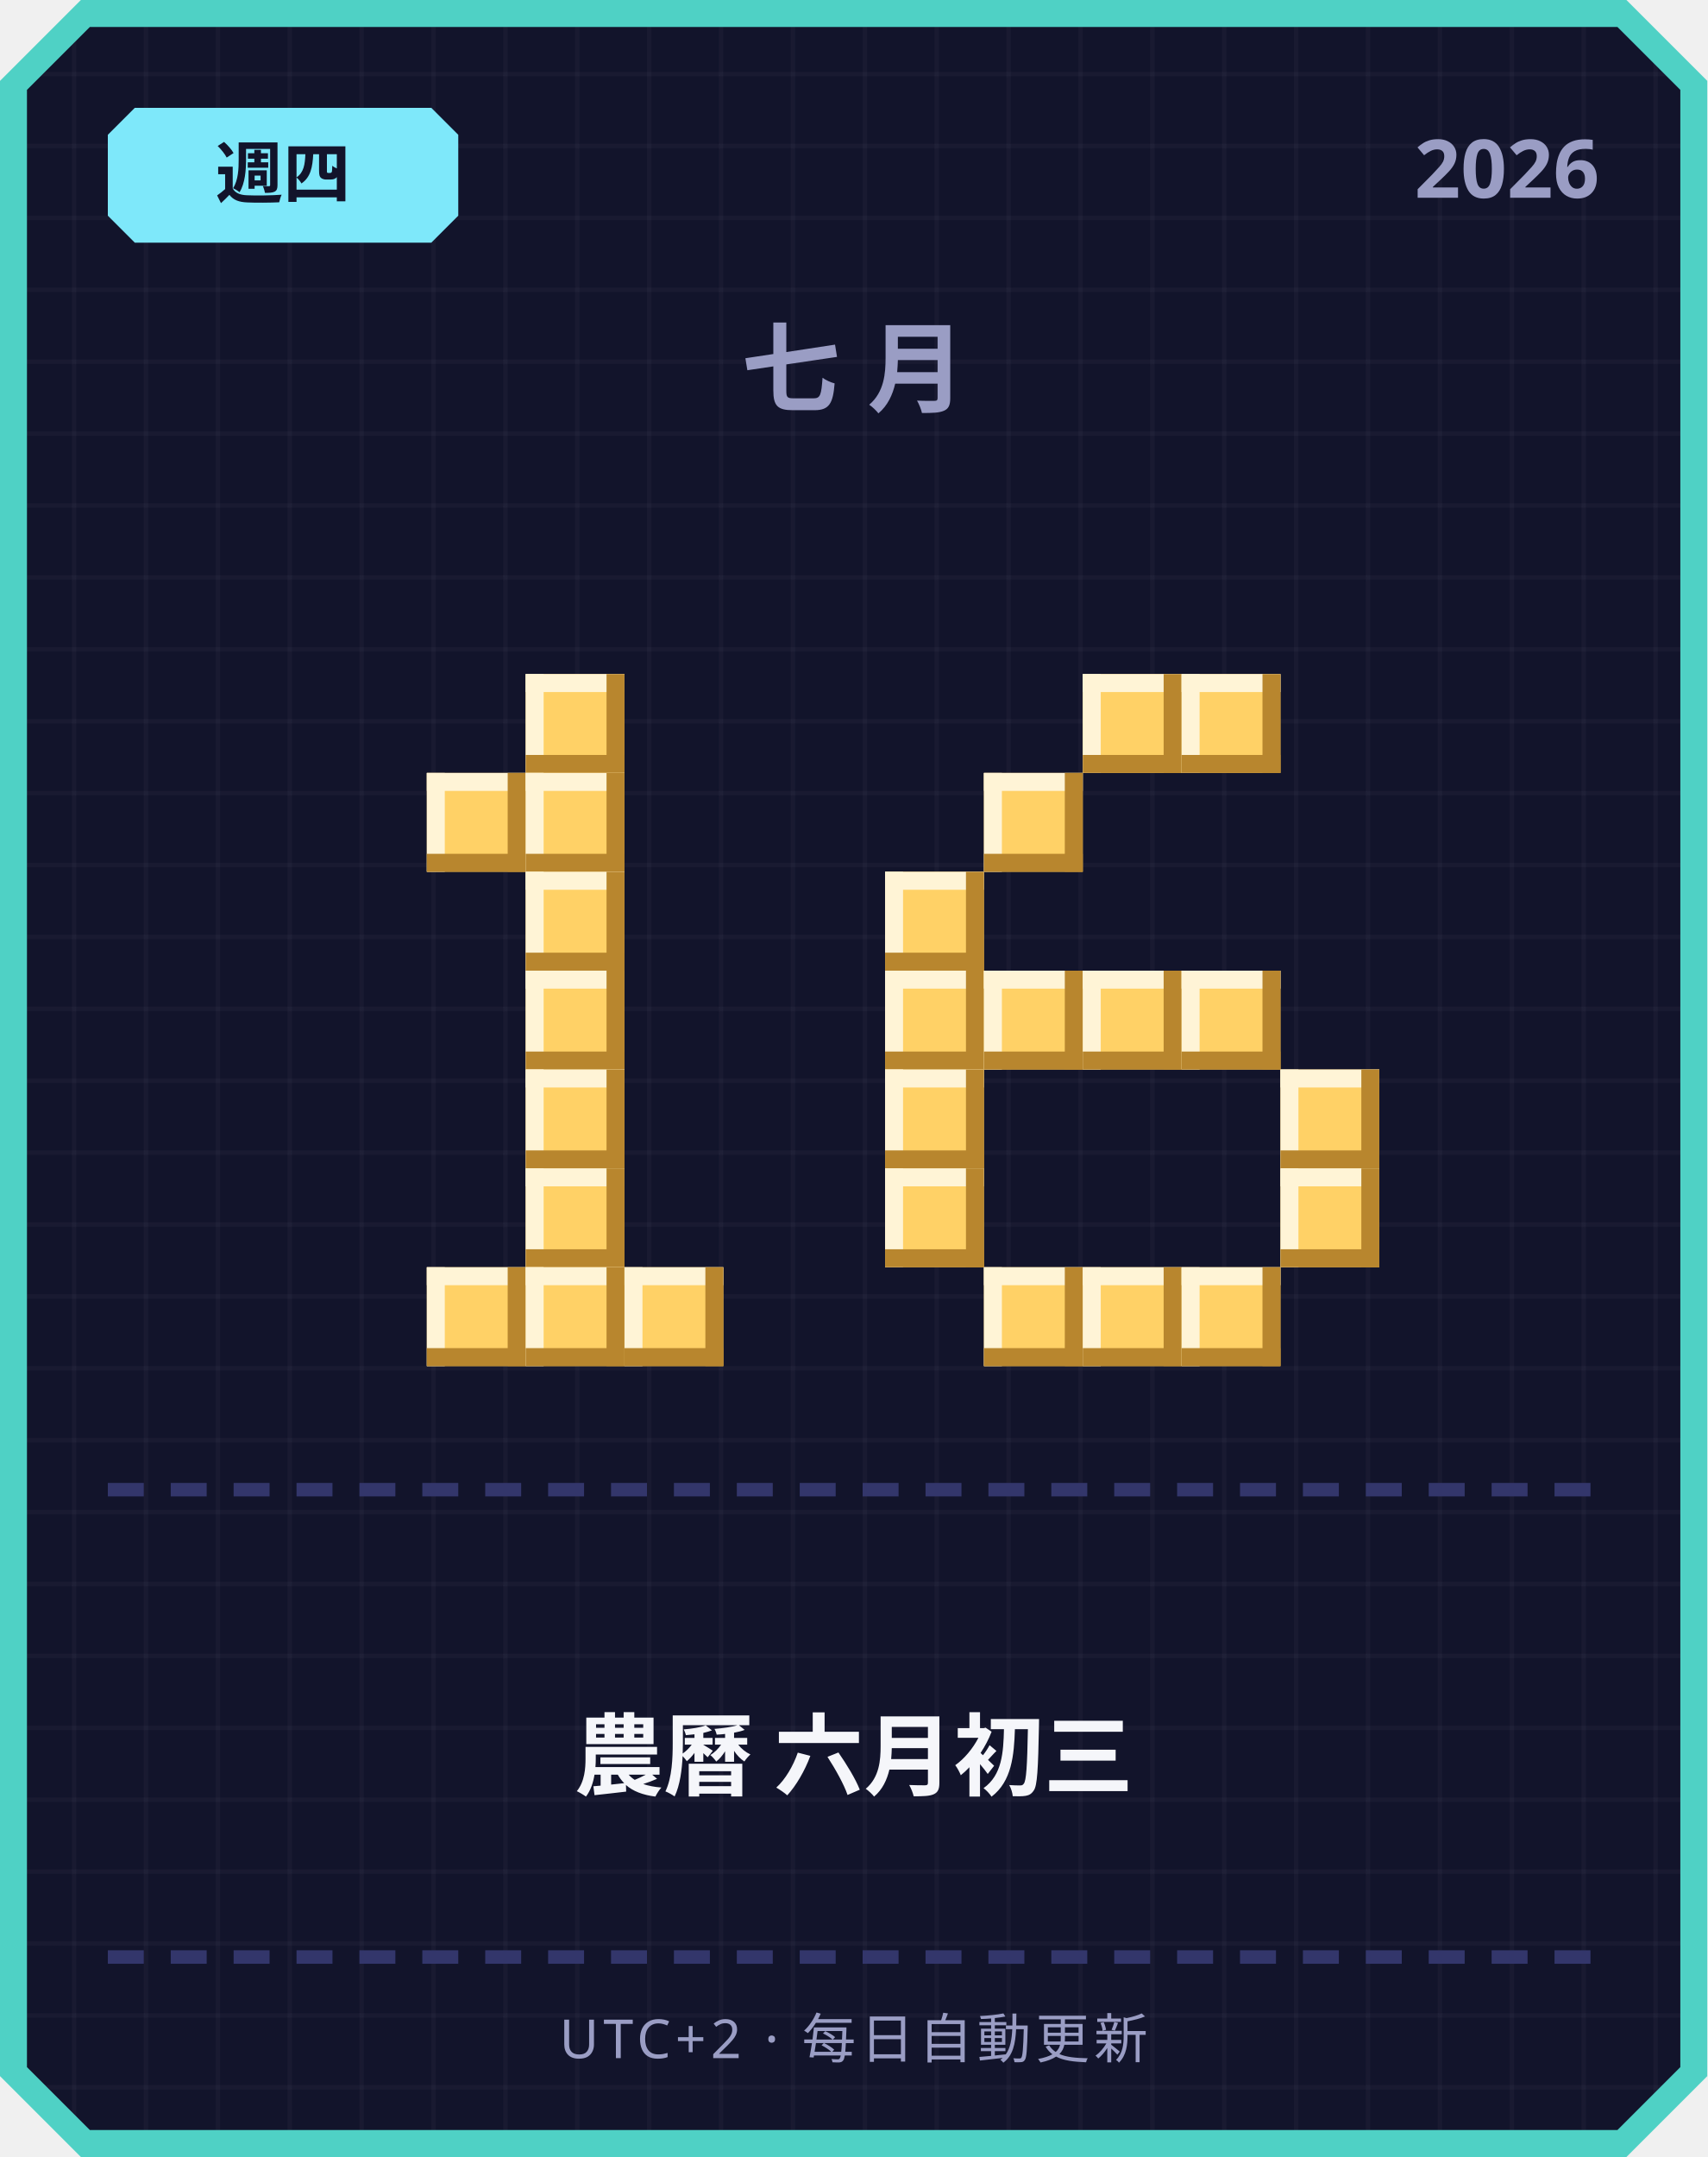
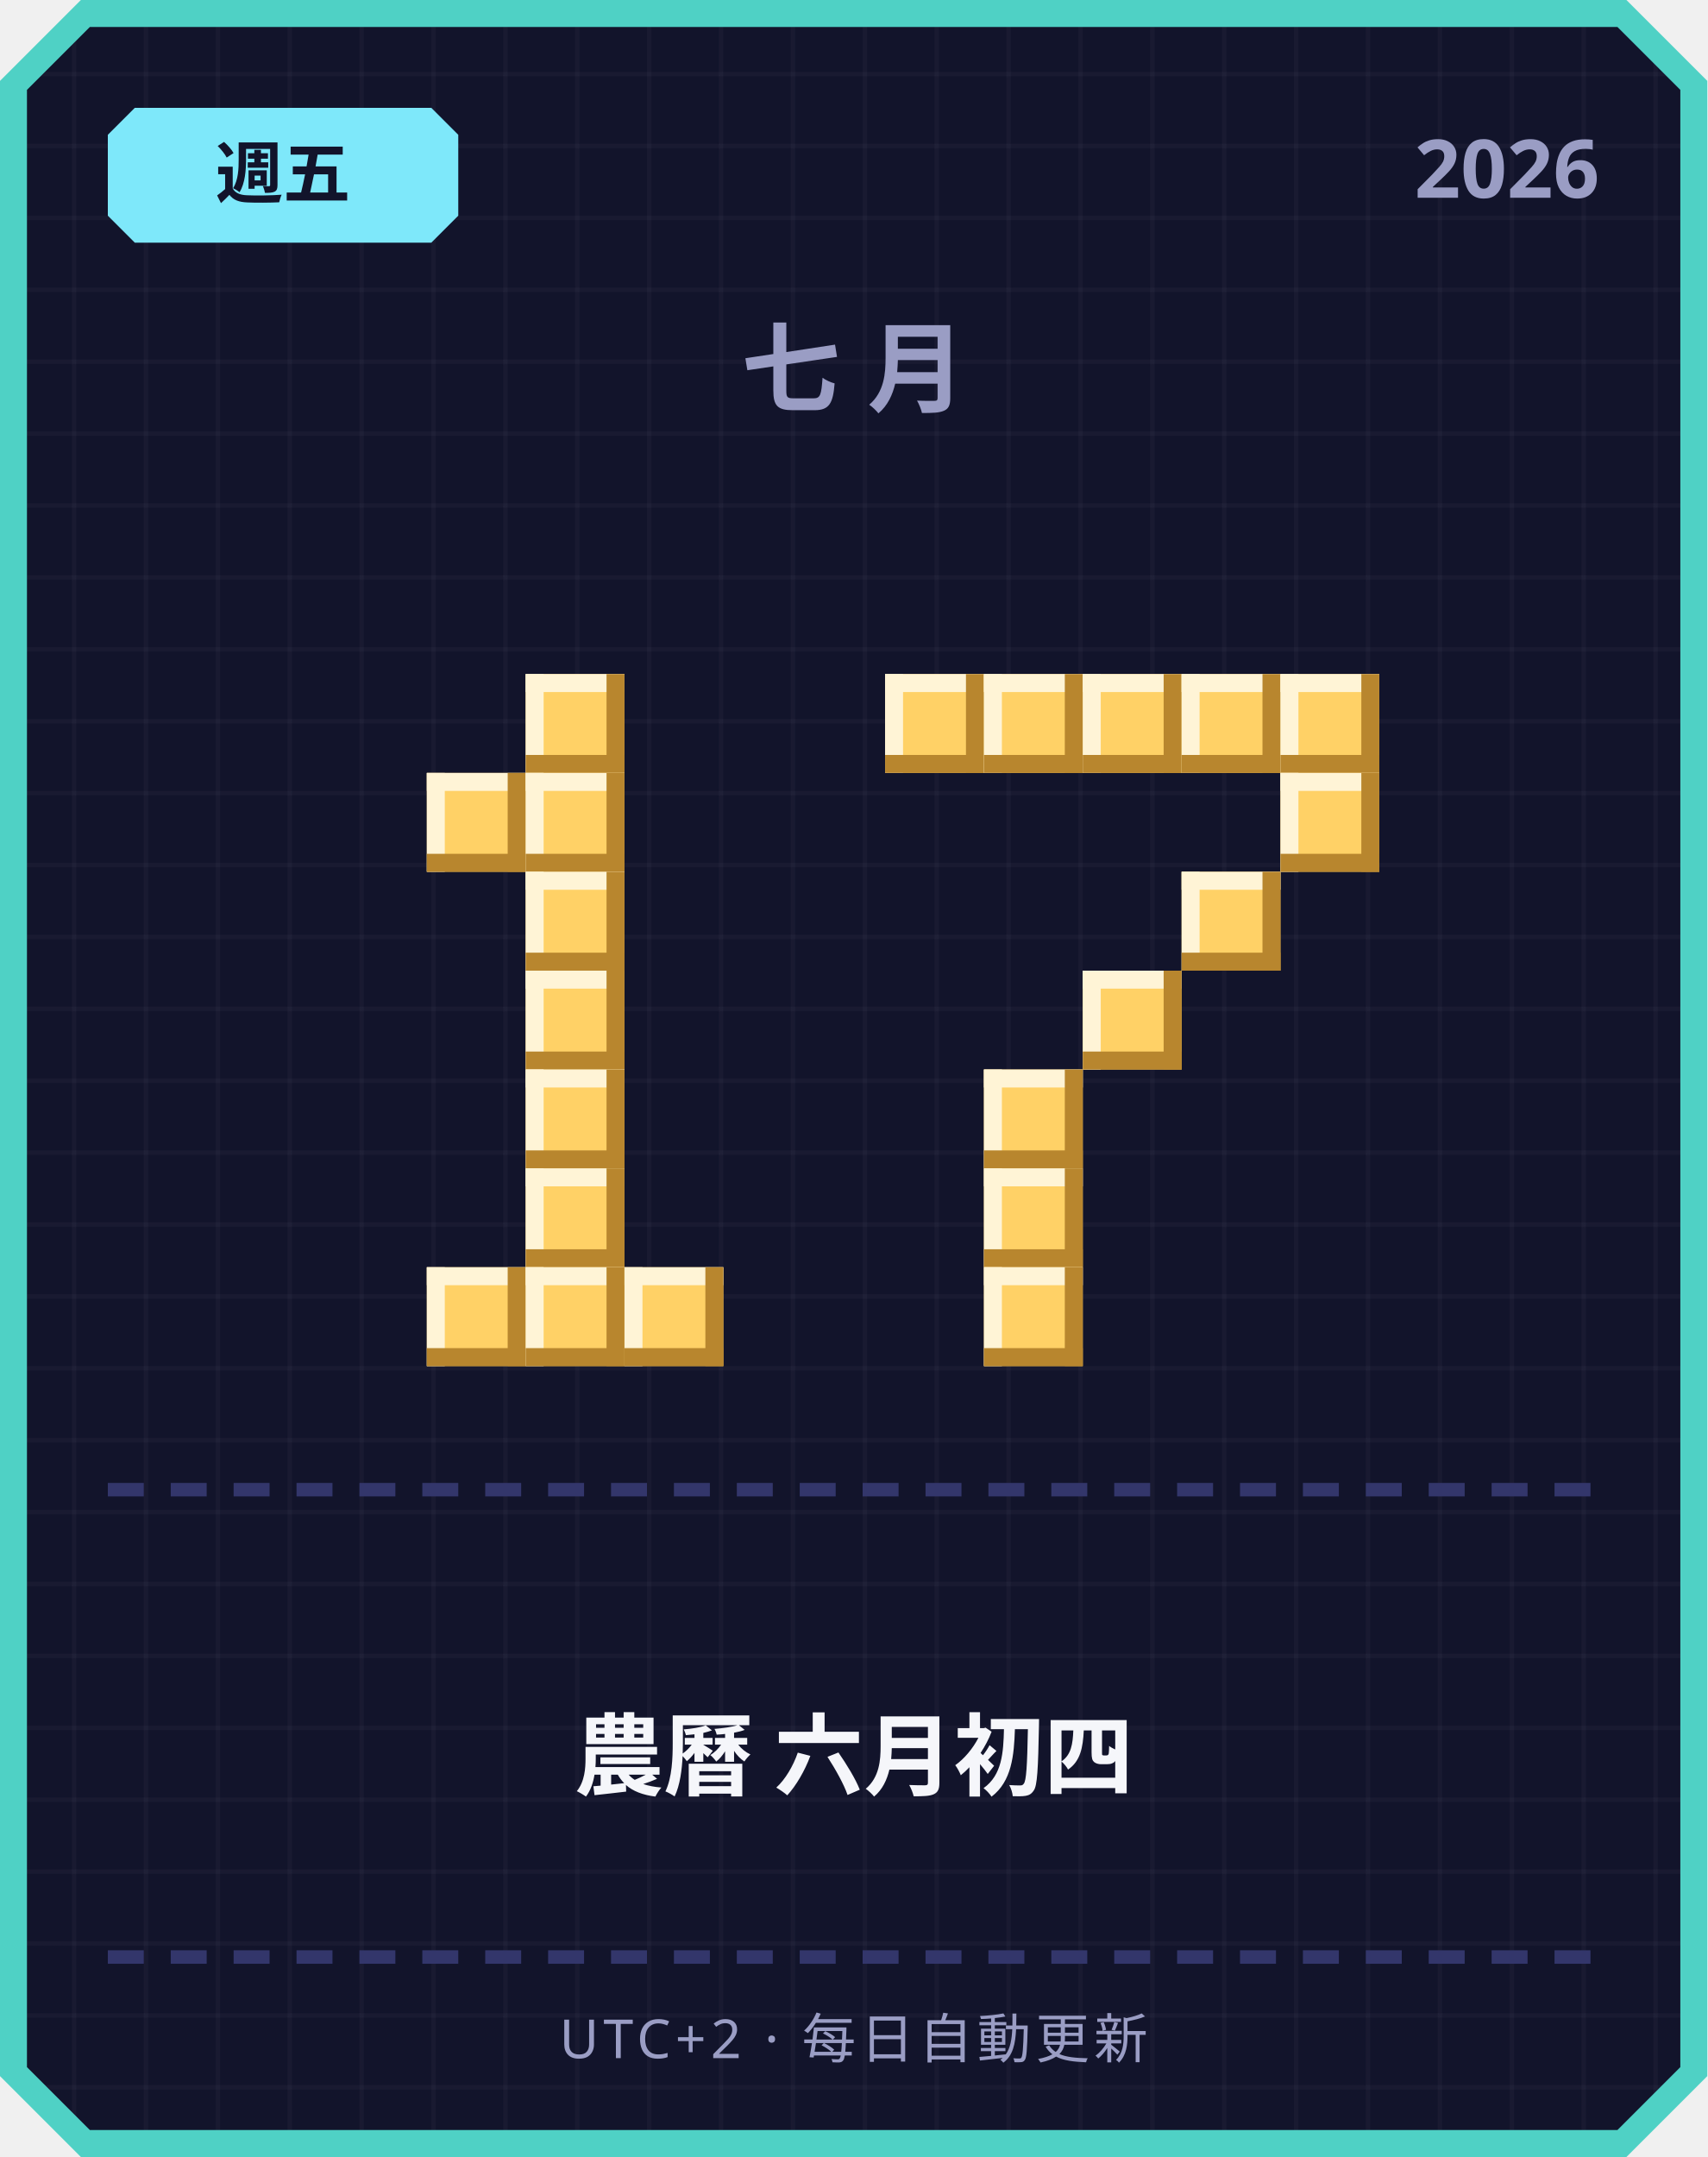
<svg xmlns="http://www.w3.org/2000/svg" width="380" height="480" viewBox="0 0 380 480">
  <defs>
    <pattern id="grid" width="16" height="16" patternUnits="userSpaceOnUse">
      <rect width="16" height="16" fill="#12142b" />
      <rect width="1" height="16" fill="#ffffff" opacity="0.03" />
      <rect width="16" height="1" fill="#ffffff" opacity="0.03" />
    </pattern>
  </defs>
  <path d="M 18,0 L 362,0 L 380,18 L 380,462 L 362,480 L 18,480 L 0,462 L 0,18 Z" fill="#4fd1c5" />
  <path d="M 20,6 L 360,6 L 374,20 L 374,460 L 360,474 L 20,474 L 6,460 L 6,20 Z" fill="url(#grid)" />
  <path d="M 30,24 L 96,24 L 102,30 L 102,48 L 96,54 L 30,54 L 24,48 L 24,30 Z" fill="#7ee8fa" />
-   <text x="63" y="44" text-anchor="middle" font-family="'Segoe UI', sans-serif" font-size="15" font-weight="700" fill="#12142b">週四</text>
+   <text x="63" y="44" text-anchor="middle" font-family="'Segoe UI', sans-serif" font-size="15" font-weight="700" fill="#12142b">週五</text>
  <text x="356" y="44" text-anchor="end" font-family="'Segoe UI', sans-serif" font-size="18" font-weight="700" fill="#9a9dc4">2026</text>
  <text x="190" y="90" text-anchor="middle" font-family="'Segoe UI', sans-serif" font-size="22" font-weight="700" letter-spacing="6" fill="#9a9dc4">七月</text>
  <rect x="117" y="150" width="22" height="22" fill="#ffd166" />
  <rect x="117" y="150" width="22" height="4" fill="#fff4d6" />
  <rect x="117" y="150" width="4" height="22" fill="#fff4d6" />
  <rect x="117" y="168" width="22" height="4" fill="#b8862e" />
  <rect x="135" y="150" width="4" height="22" fill="#b8862e" />
  <rect x="95" y="172" width="22" height="22" fill="#ffd166" />
  <rect x="95" y="172" width="22" height="4" fill="#fff4d6" />
  <rect x="95" y="172" width="4" height="22" fill="#fff4d6" />
  <rect x="95" y="190" width="22" height="4" fill="#b8862e" />
  <rect x="113" y="172" width="4" height="22" fill="#b8862e" />
  <rect x="117" y="172" width="22" height="22" fill="#ffd166" />
  <rect x="117" y="172" width="22" height="4" fill="#fff4d6" />
  <rect x="117" y="172" width="4" height="22" fill="#fff4d6" />
  <rect x="117" y="190" width="22" height="4" fill="#b8862e" />
  <rect x="135" y="172" width="4" height="22" fill="#b8862e" />
  <rect x="117" y="194" width="22" height="22" fill="#ffd166" />
  <rect x="117" y="194" width="22" height="4" fill="#fff4d6" />
  <rect x="117" y="194" width="4" height="22" fill="#fff4d6" />
  <rect x="117" y="212" width="22" height="4" fill="#b8862e" />
  <rect x="135" y="194" width="4" height="22" fill="#b8862e" />
  <rect x="117" y="216" width="22" height="22" fill="#ffd166" />
  <rect x="117" y="216" width="22" height="4" fill="#fff4d6" />
  <rect x="117" y="216" width="4" height="22" fill="#fff4d6" />
  <rect x="117" y="234" width="22" height="4" fill="#b8862e" />
  <rect x="135" y="216" width="4" height="22" fill="#b8862e" />
  <rect x="117" y="238" width="22" height="22" fill="#ffd166" />
  <rect x="117" y="238" width="22" height="4" fill="#fff4d6" />
  <rect x="117" y="238" width="4" height="22" fill="#fff4d6" />
  <rect x="117" y="256" width="22" height="4" fill="#b8862e" />
  <rect x="135" y="238" width="4" height="22" fill="#b8862e" />
  <rect x="117" y="260" width="22" height="22" fill="#ffd166" />
  <rect x="117" y="260" width="22" height="4" fill="#fff4d6" />
  <rect x="117" y="260" width="4" height="22" fill="#fff4d6" />
  <rect x="117" y="278" width="22" height="4" fill="#b8862e" />
  <rect x="135" y="260" width="4" height="22" fill="#b8862e" />
  <rect x="95" y="282" width="22" height="22" fill="#ffd166" />
  <rect x="95" y="282" width="22" height="4" fill="#fff4d6" />
  <rect x="95" y="282" width="4" height="22" fill="#fff4d6" />
  <rect x="95" y="300" width="22" height="4" fill="#b8862e" />
  <rect x="113" y="282" width="4" height="22" fill="#b8862e" />
  <rect x="117" y="282" width="22" height="22" fill="#ffd166" />
  <rect x="117" y="282" width="22" height="4" fill="#fff4d6" />
  <rect x="117" y="282" width="4" height="22" fill="#fff4d6" />
  <rect x="117" y="300" width="22" height="4" fill="#b8862e" />
  <rect x="135" y="282" width="4" height="22" fill="#b8862e" />
  <rect x="139" y="282" width="22" height="22" fill="#ffd166" />
  <rect x="139" y="282" width="22" height="4" fill="#fff4d6" />
  <rect x="139" y="282" width="4" height="22" fill="#fff4d6" />
  <rect x="139" y="300" width="22" height="4" fill="#b8862e" />
  <rect x="157" y="282" width="4" height="22" fill="#b8862e" />
+   <rect x="197" y="150" width="22" height="22" fill="#ffd166" />
+   <rect x="197" y="150" width="22" height="4" fill="#fff4d6" />
+   <rect x="197" y="150" width="4" height="22" fill="#fff4d6" />
+   <rect x="197" y="168" width="22" height="4" fill="#b8862e" />
+   <rect x="215" y="150" width="4" height="22" fill="#b8862e" />
+   <rect x="219" y="150" width="22" height="22" fill="#ffd166" />
+   <rect x="219" y="150" width="22" height="4" fill="#fff4d6" />
+   <rect x="219" y="150" width="4" height="22" fill="#fff4d6" />
+   <rect x="219" y="168" width="22" height="4" fill="#b8862e" />
+   <rect x="237" y="150" width="4" height="22" fill="#b8862e" />
  <rect x="241" y="150" width="22" height="22" fill="#ffd166" />
  <rect x="241" y="150" width="22" height="4" fill="#fff4d6" />
  <rect x="241" y="150" width="4" height="22" fill="#fff4d6" />
  <rect x="241" y="168" width="22" height="4" fill="#b8862e" />
  <rect x="259" y="150" width="4" height="22" fill="#b8862e" />
  <rect x="263" y="150" width="22" height="22" fill="#ffd166" />
  <rect x="263" y="150" width="22" height="4" fill="#fff4d6" />
  <rect x="263" y="150" width="4" height="22" fill="#fff4d6" />
  <rect x="263" y="168" width="22" height="4" fill="#b8862e" />
  <rect x="281" y="150" width="4" height="22" fill="#b8862e" />
-   <rect x="219" y="172" width="22" height="22" fill="#ffd166" />
-   <rect x="219" y="172" width="22" height="4" fill="#fff4d6" />
-   <rect x="219" y="172" width="4" height="22" fill="#fff4d6" />
-   <rect x="219" y="190" width="22" height="4" fill="#b8862e" />
-   <rect x="237" y="172" width="4" height="22" fill="#b8862e" />
-   <rect x="197" y="194" width="22" height="22" fill="#ffd166" />
-   <rect x="197" y="194" width="22" height="4" fill="#fff4d6" />
-   <rect x="197" y="194" width="4" height="22" fill="#fff4d6" />
-   <rect x="197" y="212" width="22" height="4" fill="#b8862e" />
-   <rect x="215" y="194" width="4" height="22" fill="#b8862e" />
-   <rect x="197" y="216" width="22" height="22" fill="#ffd166" />
-   <rect x="197" y="216" width="22" height="4" fill="#fff4d6" />
-   <rect x="197" y="216" width="4" height="22" fill="#fff4d6" />
-   <rect x="197" y="234" width="22" height="4" fill="#b8862e" />
-   <rect x="215" y="216" width="4" height="22" fill="#b8862e" />
-   <rect x="219" y="216" width="22" height="22" fill="#ffd166" />
-   <rect x="219" y="216" width="22" height="4" fill="#fff4d6" />
-   <rect x="219" y="216" width="4" height="22" fill="#fff4d6" />
-   <rect x="219" y="234" width="22" height="4" fill="#b8862e" />
-   <rect x="237" y="216" width="4" height="22" fill="#b8862e" />
+   <rect x="285" y="150" width="22" height="22" fill="#ffd166" />
+   <rect x="285" y="150" width="22" height="4" fill="#fff4d6" />
+   <rect x="285" y="150" width="4" height="22" fill="#fff4d6" />
+   <rect x="285" y="168" width="22" height="4" fill="#b8862e" />
+   <rect x="303" y="150" width="4" height="22" fill="#b8862e" />
+   <rect x="285" y="172" width="22" height="22" fill="#ffd166" />
+   <rect x="285" y="172" width="22" height="4" fill="#fff4d6" />
+   <rect x="285" y="172" width="4" height="22" fill="#fff4d6" />
+   <rect x="285" y="190" width="22" height="4" fill="#b8862e" />
+   <rect x="303" y="172" width="4" height="22" fill="#b8862e" />
+   <rect x="263" y="194" width="22" height="22" fill="#ffd166" />
+   <rect x="263" y="194" width="22" height="4" fill="#fff4d6" />
+   <rect x="263" y="194" width="4" height="22" fill="#fff4d6" />
+   <rect x="263" y="212" width="22" height="4" fill="#b8862e" />
+   <rect x="281" y="194" width="4" height="22" fill="#b8862e" />
  <rect x="241" y="216" width="22" height="22" fill="#ffd166" />
  <rect x="241" y="216" width="22" height="4" fill="#fff4d6" />
  <rect x="241" y="216" width="4" height="22" fill="#fff4d6" />
  <rect x="241" y="234" width="22" height="4" fill="#b8862e" />
  <rect x="259" y="216" width="4" height="22" fill="#b8862e" />
-   <rect x="263" y="216" width="22" height="22" fill="#ffd166" />
-   <rect x="263" y="216" width="22" height="4" fill="#fff4d6" />
-   <rect x="263" y="216" width="4" height="22" fill="#fff4d6" />
-   <rect x="263" y="234" width="22" height="4" fill="#b8862e" />
-   <rect x="281" y="216" width="4" height="22" fill="#b8862e" />
-   <rect x="197" y="238" width="22" height="22" fill="#ffd166" />
-   <rect x="197" y="238" width="22" height="4" fill="#fff4d6" />
-   <rect x="197" y="238" width="4" height="22" fill="#fff4d6" />
-   <rect x="197" y="256" width="22" height="4" fill="#b8862e" />
-   <rect x="215" y="238" width="4" height="22" fill="#b8862e" />
-   <rect x="285" y="238" width="22" height="22" fill="#ffd166" />
-   <rect x="285" y="238" width="22" height="4" fill="#fff4d6" />
-   <rect x="285" y="238" width="4" height="22" fill="#fff4d6" />
-   <rect x="285" y="256" width="22" height="4" fill="#b8862e" />
-   <rect x="303" y="238" width="4" height="22" fill="#b8862e" />
-   <rect x="197" y="260" width="22" height="22" fill="#ffd166" />
-   <rect x="197" y="260" width="22" height="4" fill="#fff4d6" />
-   <rect x="197" y="260" width="4" height="22" fill="#fff4d6" />
-   <rect x="197" y="278" width="22" height="4" fill="#b8862e" />
-   <rect x="215" y="260" width="4" height="22" fill="#b8862e" />
-   <rect x="285" y="260" width="22" height="22" fill="#ffd166" />
-   <rect x="285" y="260" width="22" height="4" fill="#fff4d6" />
-   <rect x="285" y="260" width="4" height="22" fill="#fff4d6" />
-   <rect x="285" y="278" width="22" height="4" fill="#b8862e" />
-   <rect x="303" y="260" width="4" height="22" fill="#b8862e" />
+   <rect x="219" y="238" width="22" height="22" fill="#ffd166" />
+   <rect x="219" y="238" width="22" height="4" fill="#fff4d6" />
+   <rect x="219" y="238" width="4" height="22" fill="#fff4d6" />
+   <rect x="219" y="256" width="22" height="4" fill="#b8862e" />
+   <rect x="237" y="238" width="4" height="22" fill="#b8862e" />
+   <rect x="219" y="260" width="22" height="22" fill="#ffd166" />
+   <rect x="219" y="260" width="22" height="4" fill="#fff4d6" />
+   <rect x="219" y="260" width="4" height="22" fill="#fff4d6" />
+   <rect x="219" y="278" width="22" height="4" fill="#b8862e" />
+   <rect x="237" y="260" width="4" height="22" fill="#b8862e" />
  <rect x="219" y="282" width="22" height="22" fill="#ffd166" />
  <rect x="219" y="282" width="22" height="4" fill="#fff4d6" />
  <rect x="219" y="282" width="4" height="22" fill="#fff4d6" />
  <rect x="219" y="300" width="22" height="4" fill="#b8862e" />
  <rect x="237" y="282" width="4" height="22" fill="#b8862e" />
-   <rect x="241" y="282" width="22" height="22" fill="#ffd166" />
-   <rect x="241" y="282" width="22" height="4" fill="#fff4d6" />
-   <rect x="241" y="282" width="4" height="22" fill="#fff4d6" />
-   <rect x="241" y="300" width="22" height="4" fill="#b8862e" />
-   <rect x="259" y="282" width="4" height="22" fill="#b8862e" />
-   <rect x="263" y="282" width="22" height="22" fill="#ffd166" />
-   <rect x="263" y="282" width="22" height="4" fill="#fff4d6" />
-   <rect x="263" y="282" width="4" height="22" fill="#fff4d6" />
-   <rect x="263" y="300" width="22" height="4" fill="#b8862e" />
-   <rect x="281" y="282" width="4" height="22" fill="#b8862e" />
  <rect x="24" y="330" width="8" height="3" fill="#33366b" />
  <rect x="38" y="330" width="8" height="3" fill="#33366b" />
  <rect x="52" y="330" width="8" height="3" fill="#33366b" />
  <rect x="66" y="330" width="8" height="3" fill="#33366b" />
  <rect x="80" y="330" width="8" height="3" fill="#33366b" />
  <rect x="94" y="330" width="8" height="3" fill="#33366b" />
  <rect x="108" y="330" width="8" height="3" fill="#33366b" />
  <rect x="122" y="330" width="8" height="3" fill="#33366b" />
  <rect x="136" y="330" width="8" height="3" fill="#33366b" />
  <rect x="150" y="330" width="8" height="3" fill="#33366b" />
  <rect x="164" y="330" width="8" height="3" fill="#33366b" />
  <rect x="178" y="330" width="8" height="3" fill="#33366b" />
  <rect x="192" y="330" width="8" height="3" fill="#33366b" />
  <rect x="206" y="330" width="8" height="3" fill="#33366b" />
  <rect x="220" y="330" width="8" height="3" fill="#33366b" />
  <rect x="234" y="330" width="8" height="3" fill="#33366b" />
  <rect x="248" y="330" width="8" height="3" fill="#33366b" />
  <rect x="262" y="330" width="8" height="3" fill="#33366b" />
  <rect x="276" y="330" width="8" height="3" fill="#33366b" />
  <rect x="290" y="330" width="8" height="3" fill="#33366b" />
  <rect x="304" y="330" width="8" height="3" fill="#33366b" />
  <rect x="318" y="330" width="8" height="3" fill="#33366b" />
  <rect x="332" y="330" width="8" height="3" fill="#33366b" />
  <rect x="346" y="330" width="8" height="3" fill="#33366b" />
-   <text x="190" y="398" text-anchor="middle" font-family="'Segoe UI', 'Microsoft JhengHei', sans-serif" font-size="20" font-weight="700" fill="#f5f6fa">農曆 六月初三</text>
+   <text x="190" y="398" text-anchor="middle" font-family="'Segoe UI', 'Microsoft JhengHei', sans-serif" font-size="20" font-weight="700" fill="#f5f6fa">農曆 六月初四</text>
  <rect x="24" y="434" width="8" height="3" fill="#33366b" />
  <rect x="38" y="434" width="8" height="3" fill="#33366b" />
  <rect x="52" y="434" width="8" height="3" fill="#33366b" />
  <rect x="66" y="434" width="8" height="3" fill="#33366b" />
  <rect x="80" y="434" width="8" height="3" fill="#33366b" />
  <rect x="94" y="434" width="8" height="3" fill="#33366b" />
  <rect x="108" y="434" width="8" height="3" fill="#33366b" />
  <rect x="122" y="434" width="8" height="3" fill="#33366b" />
  <rect x="136" y="434" width="8" height="3" fill="#33366b" />
  <rect x="150" y="434" width="8" height="3" fill="#33366b" />
  <rect x="164" y="434" width="8" height="3" fill="#33366b" />
  <rect x="178" y="434" width="8" height="3" fill="#33366b" />
  <rect x="192" y="434" width="8" height="3" fill="#33366b" />
  <rect x="206" y="434" width="8" height="3" fill="#33366b" />
  <rect x="220" y="434" width="8" height="3" fill="#33366b" />
  <rect x="234" y="434" width="8" height="3" fill="#33366b" />
  <rect x="248" y="434" width="8" height="3" fill="#33366b" />
  <rect x="262" y="434" width="8" height="3" fill="#33366b" />
  <rect x="276" y="434" width="8" height="3" fill="#33366b" />
  <rect x="290" y="434" width="8" height="3" fill="#33366b" />
  <rect x="304" y="434" width="8" height="3" fill="#33366b" />
  <rect x="318" y="434" width="8" height="3" fill="#33366b" />
  <rect x="332" y="434" width="8" height="3" fill="#33366b" />
  <rect x="346" y="434" width="8" height="3" fill="#33366b" />
  <text x="190" y="458" text-anchor="middle" font-family="'Segoe UI', sans-serif" font-size="12" letter-spacing="1" fill="#9a9dc4">UTC+2 · 每日自動更新</text>
</svg>
